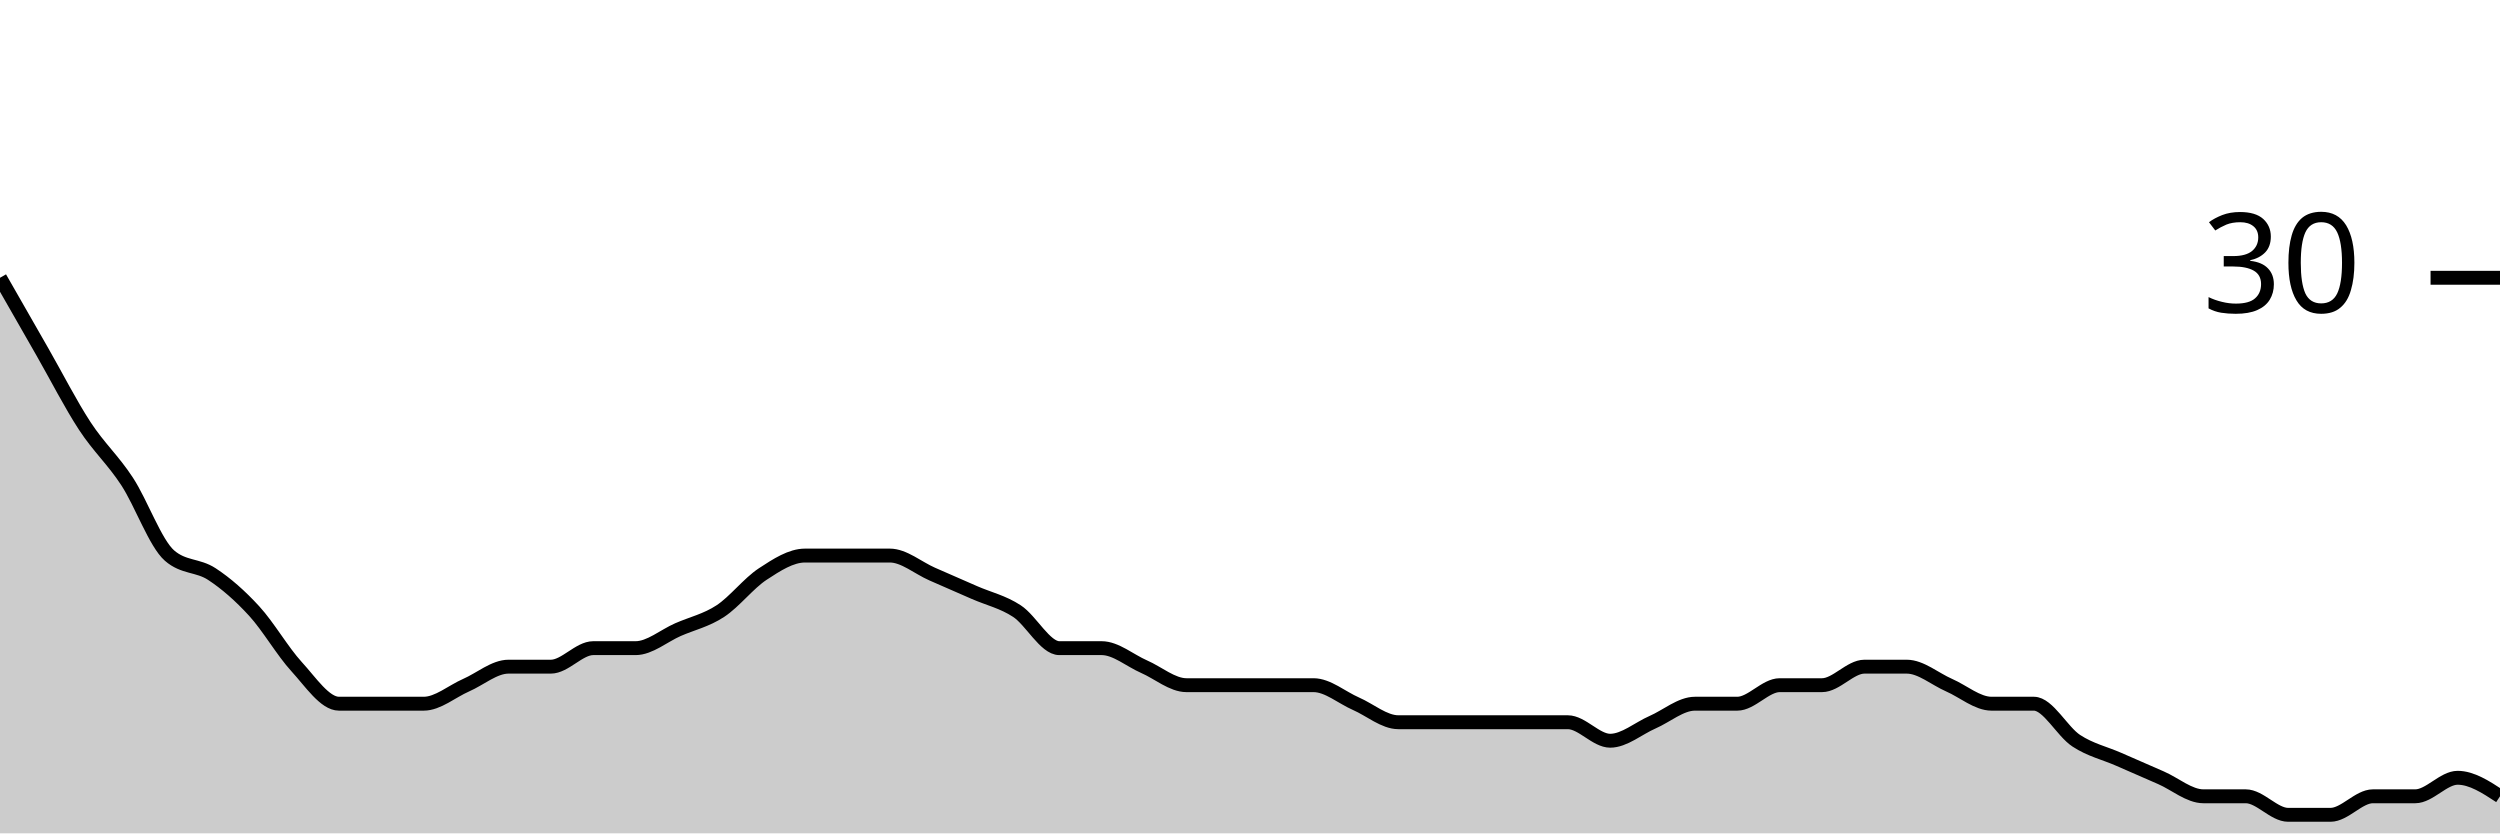
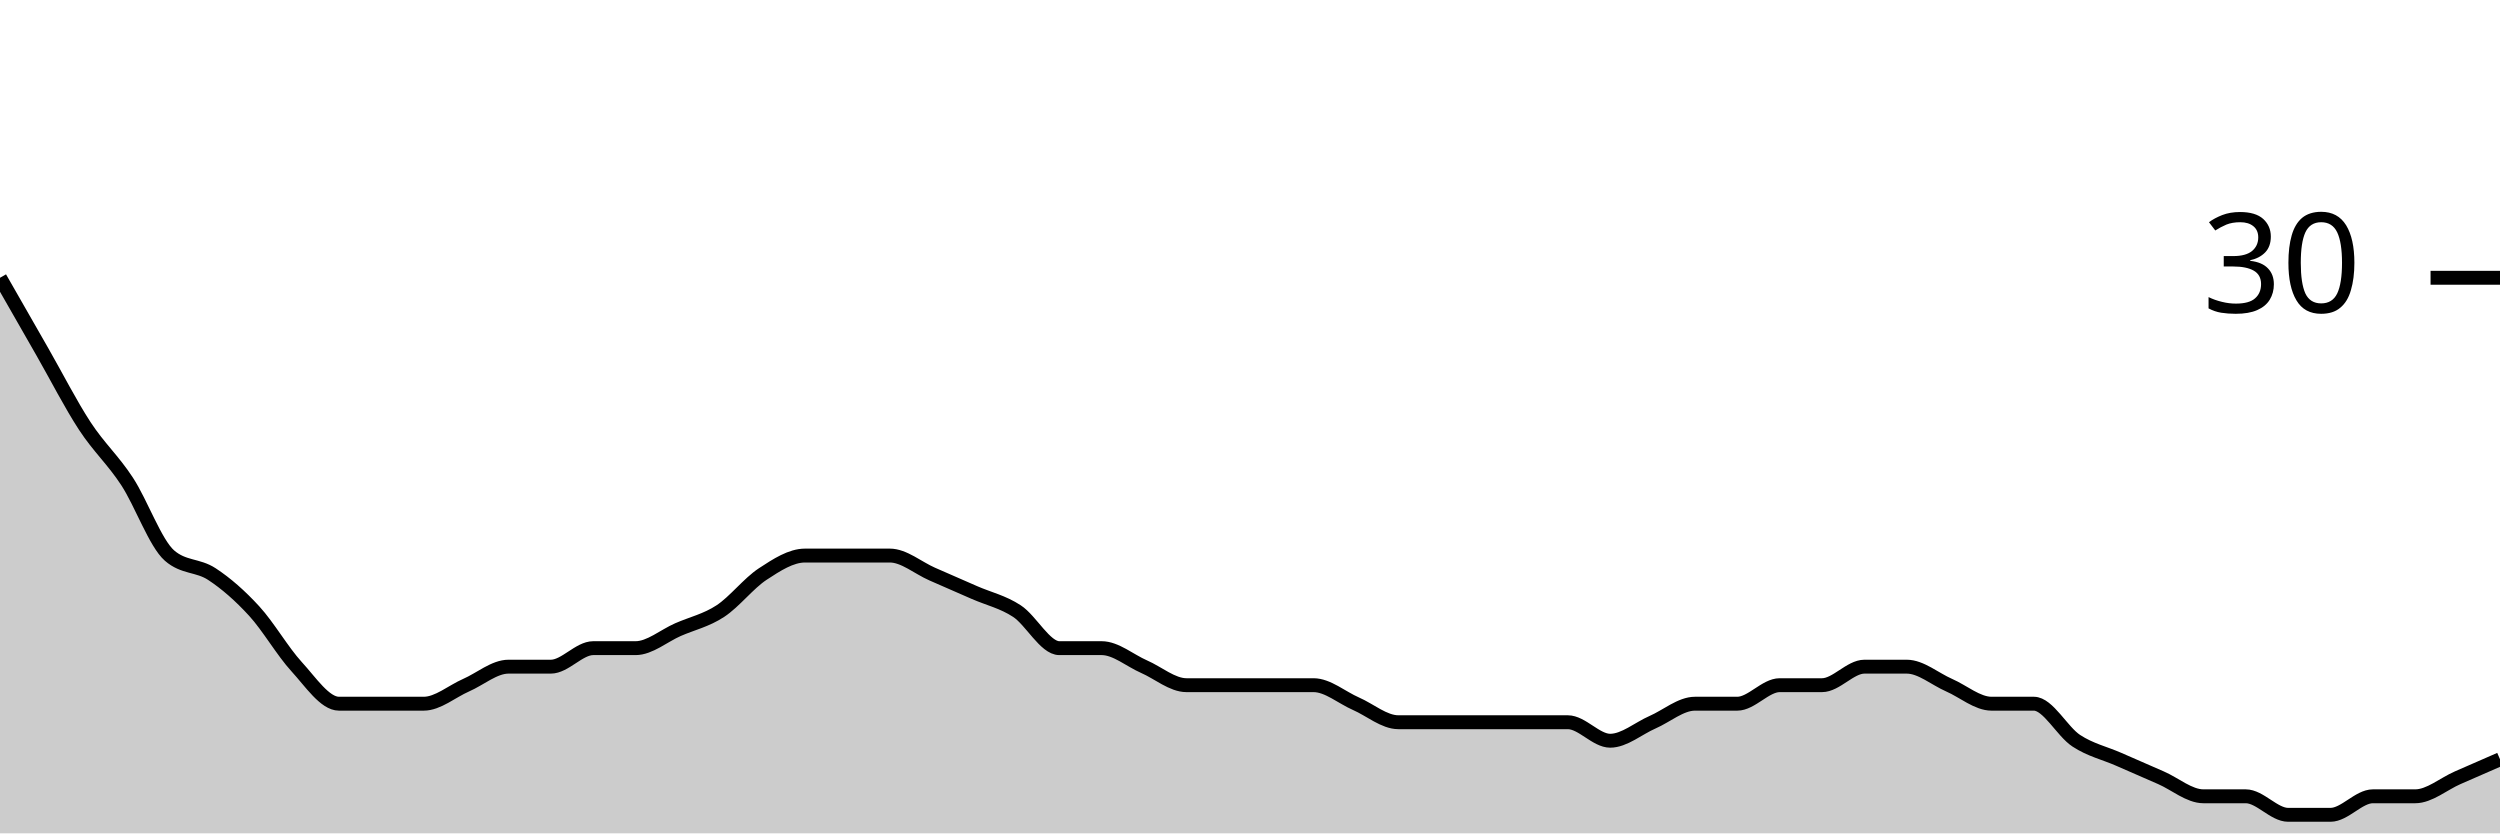
<svg xmlns="http://www.w3.org/2000/svg" viewBox="0 0 180 60">
  <g transform="translate(0,20)">
-     <path class="area" fill="rgba(0, 0, 0, 0.2)" d="M0,0C1.017,1.778,2.034,3.556,3.051,5.333C4.068,7.111,5.085,9.111,6.102,10.667C7.119,12.222,8.136,13.111,9.153,14.667C10.169,16.222,11.186,19.111,12.203,20C13.22,20.889,14.237,20.667,15.254,21.333C16.271,22,17.288,22.889,18.305,24C19.322,25.111,20.339,26.889,21.356,28C22.373,29.111,23.39,30.667,24.407,30.667C25.424,30.667,26.441,30.667,27.458,30.667C28.475,30.667,29.492,30.667,30.508,30.667C31.525,30.667,32.542,29.778,33.559,29.333C34.576,28.889,35.593,28,36.61,28C37.627,28,38.644,28,39.661,28C40.678,28,41.695,26.667,42.712,26.667C43.729,26.667,44.746,26.667,45.763,26.667C46.78,26.667,47.797,25.778,48.814,25.333C49.831,24.889,50.847,24.667,51.864,24C52.881,23.333,53.898,22,54.915,21.333C55.932,20.667,56.949,20,57.966,20C58.983,20,60,20,61.017,20C62.034,20,63.051,20,64.068,20C65.085,20,66.102,20.889,67.119,21.333C68.136,21.778,69.153,22.222,70.169,22.667C71.186,23.111,72.203,23.333,73.22,24C74.237,24.667,75.254,26.667,76.271,26.667C77.288,26.667,78.305,26.667,79.322,26.667C80.339,26.667,81.356,27.556,82.373,28C83.39,28.444,84.407,29.333,85.424,29.333C86.441,29.333,87.458,29.333,88.475,29.333C89.492,29.333,90.508,29.333,91.525,29.333C92.542,29.333,93.559,29.333,94.576,29.333C95.593,29.333,96.61,30.222,97.627,30.667C98.644,31.111,99.661,32,100.678,32C101.695,32,102.712,32,103.729,32C104.746,32,105.763,32,106.78,32C107.797,32,108.814,32,109.831,32C110.847,32,111.864,32,112.881,32C113.898,32,114.915,33.333,115.932,33.333C116.949,33.333,117.966,32.444,118.983,32C120,31.556,121.017,30.667,122.034,30.667C123.051,30.667,124.068,30.667,125.085,30.667C126.102,30.667,127.119,29.333,128.136,29.333C129.153,29.333,130.169,29.333,131.186,29.333C132.203,29.333,133.22,28,134.237,28C135.254,28,136.271,28,137.288,28C138.305,28,139.322,28.889,140.339,29.333C141.356,29.778,142.373,30.667,143.39,30.667C144.407,30.667,145.424,30.667,146.441,30.667C147.458,30.667,148.475,32.667,149.492,33.333C150.508,34,151.525,34.222,152.542,34.667C153.559,35.111,154.576,35.556,155.593,36C156.61,36.444,157.627,37.333,158.644,37.333C159.661,37.333,160.678,37.333,161.695,37.333C162.712,37.333,163.729,38.667,164.746,38.667C165.763,38.667,166.78,38.667,167.797,38.667C168.814,38.667,169.831,37.333,170.847,37.333C171.864,37.333,172.881,37.333,173.898,37.333C174.915,37.333,175.932,36,176.949,36C177.966,36,178.983,36.667,180,37.333L180,40C178.983,40,177.966,40,176.949,40C175.932,40,174.915,40,173.898,40C172.881,40,171.864,40,170.847,40C169.831,40,168.814,40,167.797,40C166.78,40,165.763,40,164.746,40C163.729,40,162.712,40,161.695,40C160.678,40,159.661,40,158.644,40C157.627,40,156.61,40,155.593,40C154.576,40,153.559,40,152.542,40C151.525,40,150.508,40,149.492,40C148.475,40,147.458,40,146.441,40C145.424,40,144.407,40,143.39,40C142.373,40,141.356,40,140.339,40C139.322,40,138.305,40,137.288,40C136.271,40,135.254,40,134.237,40C133.22,40,132.203,40,131.186,40C130.169,40,129.153,40,128.136,40C127.119,40,126.102,40,125.085,40C124.068,40,123.051,40,122.034,40C121.017,40,120,40,118.983,40C117.966,40,116.949,40,115.932,40C114.915,40,113.898,40,112.881,40C111.864,40,110.847,40,109.831,40C108.814,40,107.797,40,106.78,40C105.763,40,104.746,40,103.729,40C102.712,40,101.695,40,100.678,40C99.661,40,98.644,40,97.627,40C96.61,40,95.593,40,94.576,40C93.559,40,92.542,40,91.525,40C90.508,40,89.492,40,88.475,40C87.458,40,86.441,40,85.424,40C84.407,40,83.39,40,82.373,40C81.356,40,80.339,40,79.322,40C78.305,40,77.288,40,76.271,40C75.254,40,74.237,40,73.22,40C72.203,40,71.186,40,70.169,40C69.153,40,68.136,40,67.119,40C66.102,40,65.085,40,64.068,40C63.051,40,62.034,40,61.017,40C60,40,58.983,40,57.966,40C56.949,40,55.932,40,54.915,40C53.898,40,52.881,40,51.864,40C50.847,40,49.831,40,48.814,40C47.797,40,46.78,40,45.763,40C44.746,40,43.729,40,42.712,40C41.695,40,40.678,40,39.661,40C38.644,40,37.627,40,36.61,40C35.593,40,34.576,40,33.559,40C32.542,40,31.525,40,30.508,40C29.492,40,28.475,40,27.458,40C26.441,40,25.424,40,24.407,40C23.39,40,22.373,40,21.356,40C20.339,40,19.322,40,18.305,40C17.288,40,16.271,40,15.254,40C14.237,40,13.22,40,12.203,40C11.186,40,10.169,40,9.153,40C8.136,40,7.119,40,6.102,40C5.085,40,4.068,40,3.051,40C2.034,40,1.017,40,0,40Z" />
-     <path class="line" stroke="black" fill="none" d="M0,0C1.017,1.778,2.034,3.556,3.051,5.333C4.068,7.111,5.085,9.111,6.102,10.667C7.119,12.222,8.136,13.111,9.153,14.667C10.169,16.222,11.186,19.111,12.203,20C13.22,20.889,14.237,20.667,15.254,21.333C16.271,22,17.288,22.889,18.305,24C19.322,25.111,20.339,26.889,21.356,28C22.373,29.111,23.39,30.667,24.407,30.667C25.424,30.667,26.441,30.667,27.458,30.667C28.475,30.667,29.492,30.667,30.508,30.667C31.525,30.667,32.542,29.778,33.559,29.333C34.576,28.889,35.593,28,36.61,28C37.627,28,38.644,28,39.661,28C40.678,28,41.695,26.667,42.712,26.667C43.729,26.667,44.746,26.667,45.763,26.667C46.78,26.667,47.797,25.778,48.814,25.333C49.831,24.889,50.847,24.667,51.864,24C52.881,23.333,53.898,22,54.915,21.333C55.932,20.667,56.949,20,57.966,20C58.983,20,60,20,61.017,20C62.034,20,63.051,20,64.068,20C65.085,20,66.102,20.889,67.119,21.333C68.136,21.778,69.153,22.222,70.169,22.667C71.186,23.111,72.203,23.333,73.22,24C74.237,24.667,75.254,26.667,76.271,26.667C77.288,26.667,78.305,26.667,79.322,26.667C80.339,26.667,81.356,27.556,82.373,28C83.39,28.444,84.407,29.333,85.424,29.333C86.441,29.333,87.458,29.333,88.475,29.333C89.492,29.333,90.508,29.333,91.525,29.333C92.542,29.333,93.559,29.333,94.576,29.333C95.593,29.333,96.61,30.222,97.627,30.667C98.644,31.111,99.661,32,100.678,32C101.695,32,102.712,32,103.729,32C104.746,32,105.763,32,106.78,32C107.797,32,108.814,32,109.831,32C110.847,32,111.864,32,112.881,32C113.898,32,114.915,33.333,115.932,33.333C116.949,33.333,117.966,32.444,118.983,32C120,31.556,121.017,30.667,122.034,30.667C123.051,30.667,124.068,30.667,125.085,30.667C126.102,30.667,127.119,29.333,128.136,29.333C129.153,29.333,130.169,29.333,131.186,29.333C132.203,29.333,133.22,28,134.237,28C135.254,28,136.271,28,137.288,28C138.305,28,139.322,28.889,140.339,29.333C141.356,29.778,142.373,30.667,143.39,30.667C144.407,30.667,145.424,30.667,146.441,30.667C147.458,30.667,148.475,32.667,149.492,33.333C150.508,34,151.525,34.222,152.542,34.667C153.559,35.111,154.576,35.556,155.593,36C156.61,36.444,157.627,37.333,158.644,37.333C159.661,37.333,160.678,37.333,161.695,37.333C162.712,37.333,163.729,38.667,164.746,38.667C165.763,38.667,166.78,38.667,167.797,38.667C168.814,38.667,169.831,37.333,170.847,37.333C171.864,37.333,172.881,37.333,173.898,37.333C174.915,37.333,175.932,36,176.949,36C177.966,36,178.983,36.667,180,37.333" />
+     <path class="area" fill="rgba(0, 0, 0, 0.2)" d="M0,0C1.017,1.778,2.034,3.556,3.051,5.333C4.068,7.111,5.085,9.111,6.102,10.667C7.119,12.222,8.136,13.111,9.153,14.667C10.169,16.222,11.186,19.111,12.203,20C13.22,20.889,14.237,20.667,15.254,21.333C16.271,22,17.288,22.889,18.305,24C19.322,25.111,20.339,26.889,21.356,28C22.373,29.111,23.39,30.667,24.407,30.667C25.424,30.667,26.441,30.667,27.458,30.667C28.475,30.667,29.492,30.667,30.508,30.667C31.525,30.667,32.542,29.778,33.559,29.333C34.576,28.889,35.593,28,36.61,28C37.627,28,38.644,28,39.661,28C40.678,28,41.695,26.667,42.712,26.667C43.729,26.667,44.746,26.667,45.763,26.667C46.78,26.667,47.797,25.778,48.814,25.333C49.831,24.889,50.847,24.667,51.864,24C52.881,23.333,53.898,22,54.915,21.333C55.932,20.667,56.949,20,57.966,20C58.983,20,60,20,61.017,20C62.034,20,63.051,20,64.068,20C65.085,20,66.102,20.889,67.119,21.333C68.136,21.778,69.153,22.222,70.169,22.667C71.186,23.111,72.203,23.333,73.22,24C74.237,24.667,75.254,26.667,76.271,26.667C77.288,26.667,78.305,26.667,79.322,26.667C80.339,26.667,81.356,27.556,82.373,28C83.39,28.444,84.407,29.333,85.424,29.333C86.441,29.333,87.458,29.333,88.475,29.333C89.492,29.333,90.508,29.333,91.525,29.333C92.542,29.333,93.559,29.333,94.576,29.333C95.593,29.333,96.61,30.222,97.627,30.667C98.644,31.111,99.661,32,100.678,32C101.695,32,102.712,32,103.729,32C104.746,32,105.763,32,106.78,32C107.797,32,108.814,32,109.831,32C110.847,32,111.864,32,112.881,32C113.898,32,114.915,33.333,115.932,33.333C116.949,33.333,117.966,32.444,118.983,32C120,31.556,121.017,30.667,122.034,30.667C123.051,30.667,124.068,30.667,125.085,30.667C126.102,30.667,127.119,29.333,128.136,29.333C129.153,29.333,130.169,29.333,131.186,29.333C132.203,29.333,133.22,28,134.237,28C135.254,28,136.271,28,137.288,28C138.305,28,139.322,28.889,140.339,29.333C141.356,29.778,142.373,30.667,143.39,30.667C144.407,30.667,145.424,30.667,146.441,30.667C147.458,30.667,148.475,32.667,149.492,33.333C150.508,34,151.525,34.222,152.542,34.667C153.559,35.111,154.576,35.556,155.593,36C156.61,36.444,157.627,37.333,158.644,37.333C159.661,37.333,160.678,37.333,161.695,37.333C162.712,37.333,163.729,38.667,164.746,38.667C165.763,38.667,166.78,38.667,167.797,38.667C168.814,38.667,169.831,37.333,170.847,37.333C171.864,37.333,172.881,37.333,173.898,37.333C174.915,37.333,175.932,36.444,176.949,36C177.966,35.556,178.983,35.111,180,34.667L180,40C178.983,40,177.966,40,176.949,40C175.932,40,174.915,40,173.898,40C172.881,40,171.864,40,170.847,40C169.831,40,168.814,40,167.797,40C166.78,40,165.763,40,164.746,40C163.729,40,162.712,40,161.695,40C160.678,40,159.661,40,158.644,40C157.627,40,156.61,40,155.593,40C154.576,40,153.559,40,152.542,40C151.525,40,150.508,40,149.492,40C148.475,40,147.458,40,146.441,40C145.424,40,144.407,40,143.39,40C142.373,40,141.356,40,140.339,40C139.322,40,138.305,40,137.288,40C136.271,40,135.254,40,134.237,40C133.22,40,132.203,40,131.186,40C130.169,40,129.153,40,128.136,40C127.119,40,126.102,40,125.085,40C124.068,40,123.051,40,122.034,40C121.017,40,120,40,118.983,40C117.966,40,116.949,40,115.932,40C114.915,40,113.898,40,112.881,40C111.864,40,110.847,40,109.831,40C108.814,40,107.797,40,106.78,40C105.763,40,104.746,40,103.729,40C102.712,40,101.695,40,100.678,40C99.661,40,98.644,40,97.627,40C96.61,40,95.593,40,94.576,40C93.559,40,92.542,40,91.525,40C90.508,40,89.492,40,88.475,40C87.458,40,86.441,40,85.424,40C84.407,40,83.39,40,82.373,40C81.356,40,80.339,40,79.322,40C78.305,40,77.288,40,76.271,40C75.254,40,74.237,40,73.22,40C72.203,40,71.186,40,70.169,40C69.153,40,68.136,40,67.119,40C66.102,40,65.085,40,64.068,40C63.051,40,62.034,40,61.017,40C60,40,58.983,40,57.966,40C56.949,40,55.932,40,54.915,40C53.898,40,52.881,40,51.864,40C50.847,40,49.831,40,48.814,40C47.797,40,46.78,40,45.763,40C44.746,40,43.729,40,42.712,40C41.695,40,40.678,40,39.661,40C38.644,40,37.627,40,36.61,40C35.593,40,34.576,40,33.559,40C32.542,40,31.525,40,30.508,40C29.492,40,28.475,40,27.458,40C26.441,40,25.424,40,24.407,40C23.39,40,22.373,40,21.356,40C20.339,40,19.322,40,18.305,40C17.288,40,16.271,40,15.254,40C14.237,40,13.22,40,12.203,40C11.186,40,10.169,40,9.153,40C8.136,40,7.119,40,6.102,40C5.085,40,4.068,40,3.051,40C2.034,40,1.017,40,0,40Z" />
+     <path class="line" stroke="black" fill="none" d="M0,0C1.017,1.778,2.034,3.556,3.051,5.333C4.068,7.111,5.085,9.111,6.102,10.667C7.119,12.222,8.136,13.111,9.153,14.667C10.169,16.222,11.186,19.111,12.203,20C13.22,20.889,14.237,20.667,15.254,21.333C16.271,22,17.288,22.889,18.305,24C19.322,25.111,20.339,26.889,21.356,28C22.373,29.111,23.39,30.667,24.407,30.667C25.424,30.667,26.441,30.667,27.458,30.667C28.475,30.667,29.492,30.667,30.508,30.667C31.525,30.667,32.542,29.778,33.559,29.333C34.576,28.889,35.593,28,36.61,28C37.627,28,38.644,28,39.661,28C40.678,28,41.695,26.667,42.712,26.667C43.729,26.667,44.746,26.667,45.763,26.667C46.78,26.667,47.797,25.778,48.814,25.333C49.831,24.889,50.847,24.667,51.864,24C52.881,23.333,53.898,22,54.915,21.333C55.932,20.667,56.949,20,57.966,20C58.983,20,60,20,61.017,20C62.034,20,63.051,20,64.068,20C65.085,20,66.102,20.889,67.119,21.333C68.136,21.778,69.153,22.222,70.169,22.667C71.186,23.111,72.203,23.333,73.22,24C74.237,24.667,75.254,26.667,76.271,26.667C77.288,26.667,78.305,26.667,79.322,26.667C80.339,26.667,81.356,27.556,82.373,28C83.39,28.444,84.407,29.333,85.424,29.333C86.441,29.333,87.458,29.333,88.475,29.333C89.492,29.333,90.508,29.333,91.525,29.333C92.542,29.333,93.559,29.333,94.576,29.333C95.593,29.333,96.61,30.222,97.627,30.667C98.644,31.111,99.661,32,100.678,32C101.695,32,102.712,32,103.729,32C104.746,32,105.763,32,106.78,32C107.797,32,108.814,32,109.831,32C110.847,32,111.864,32,112.881,32C113.898,32,114.915,33.333,115.932,33.333C116.949,33.333,117.966,32.444,118.983,32C120,31.556,121.017,30.667,122.034,30.667C123.051,30.667,124.068,30.667,125.085,30.667C126.102,30.667,127.119,29.333,128.136,29.333C129.153,29.333,130.169,29.333,131.186,29.333C132.203,29.333,133.22,28,134.237,28C135.254,28,136.271,28,137.288,28C138.305,28,139.322,28.889,140.339,29.333C141.356,29.778,142.373,30.667,143.39,30.667C144.407,30.667,145.424,30.667,146.441,30.667C147.458,30.667,148.475,32.667,149.492,33.333C150.508,34,151.525,34.222,152.542,34.667C153.559,35.111,154.576,35.556,155.593,36C156.61,36.444,157.627,37.333,158.644,37.333C159.661,37.333,160.678,37.333,161.695,37.333C162.712,37.333,163.729,38.667,164.746,38.667C165.763,38.667,166.78,38.667,167.797,38.667C168.814,38.667,169.831,37.333,170.847,37.333C171.864,37.333,172.881,37.333,173.898,37.333C174.915,37.333,175.932,36.444,176.949,36C177.966,35.556,178.983,35.111,180,34.667" />
    <path class="axis-ceiling" stroke-width="1" stroke="black" fill="none" d="M175,0L180,0" />
    <text class="axis-ceiling-label" font-family="sans-serif" text-anchor="end" font-size="10px" x="170" y="2.5">30</text>
  </g>
</svg>
